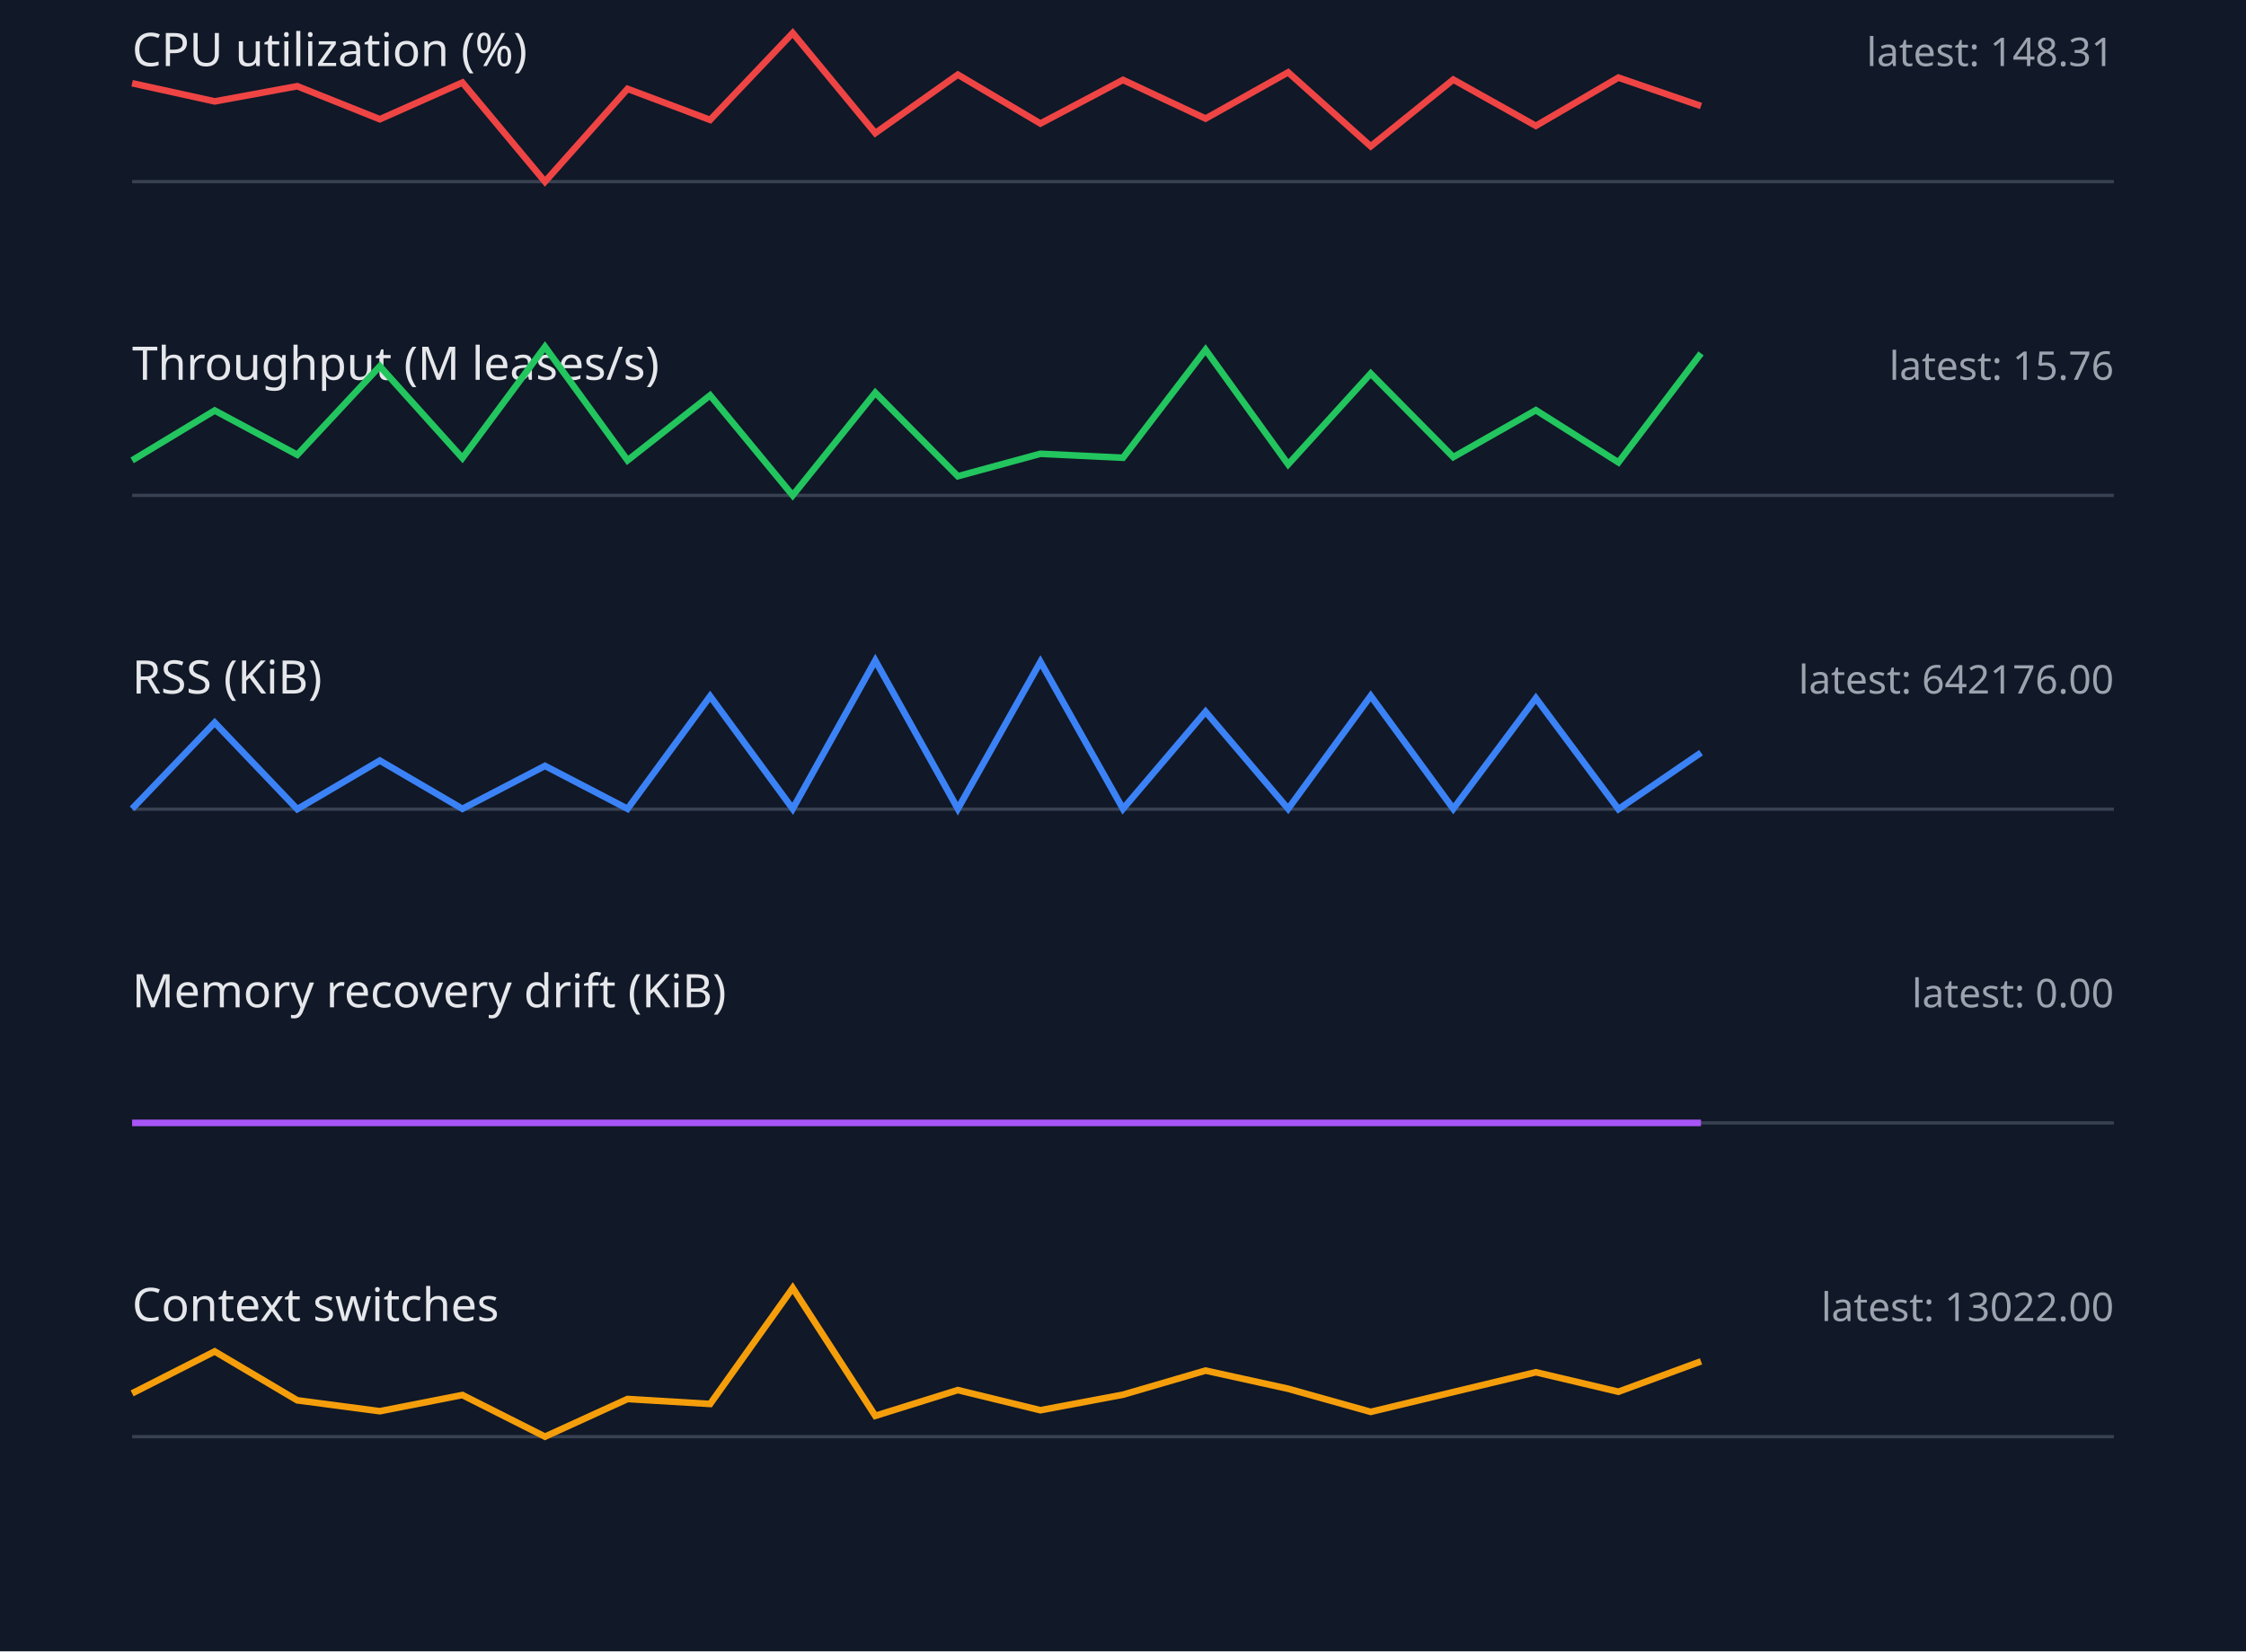
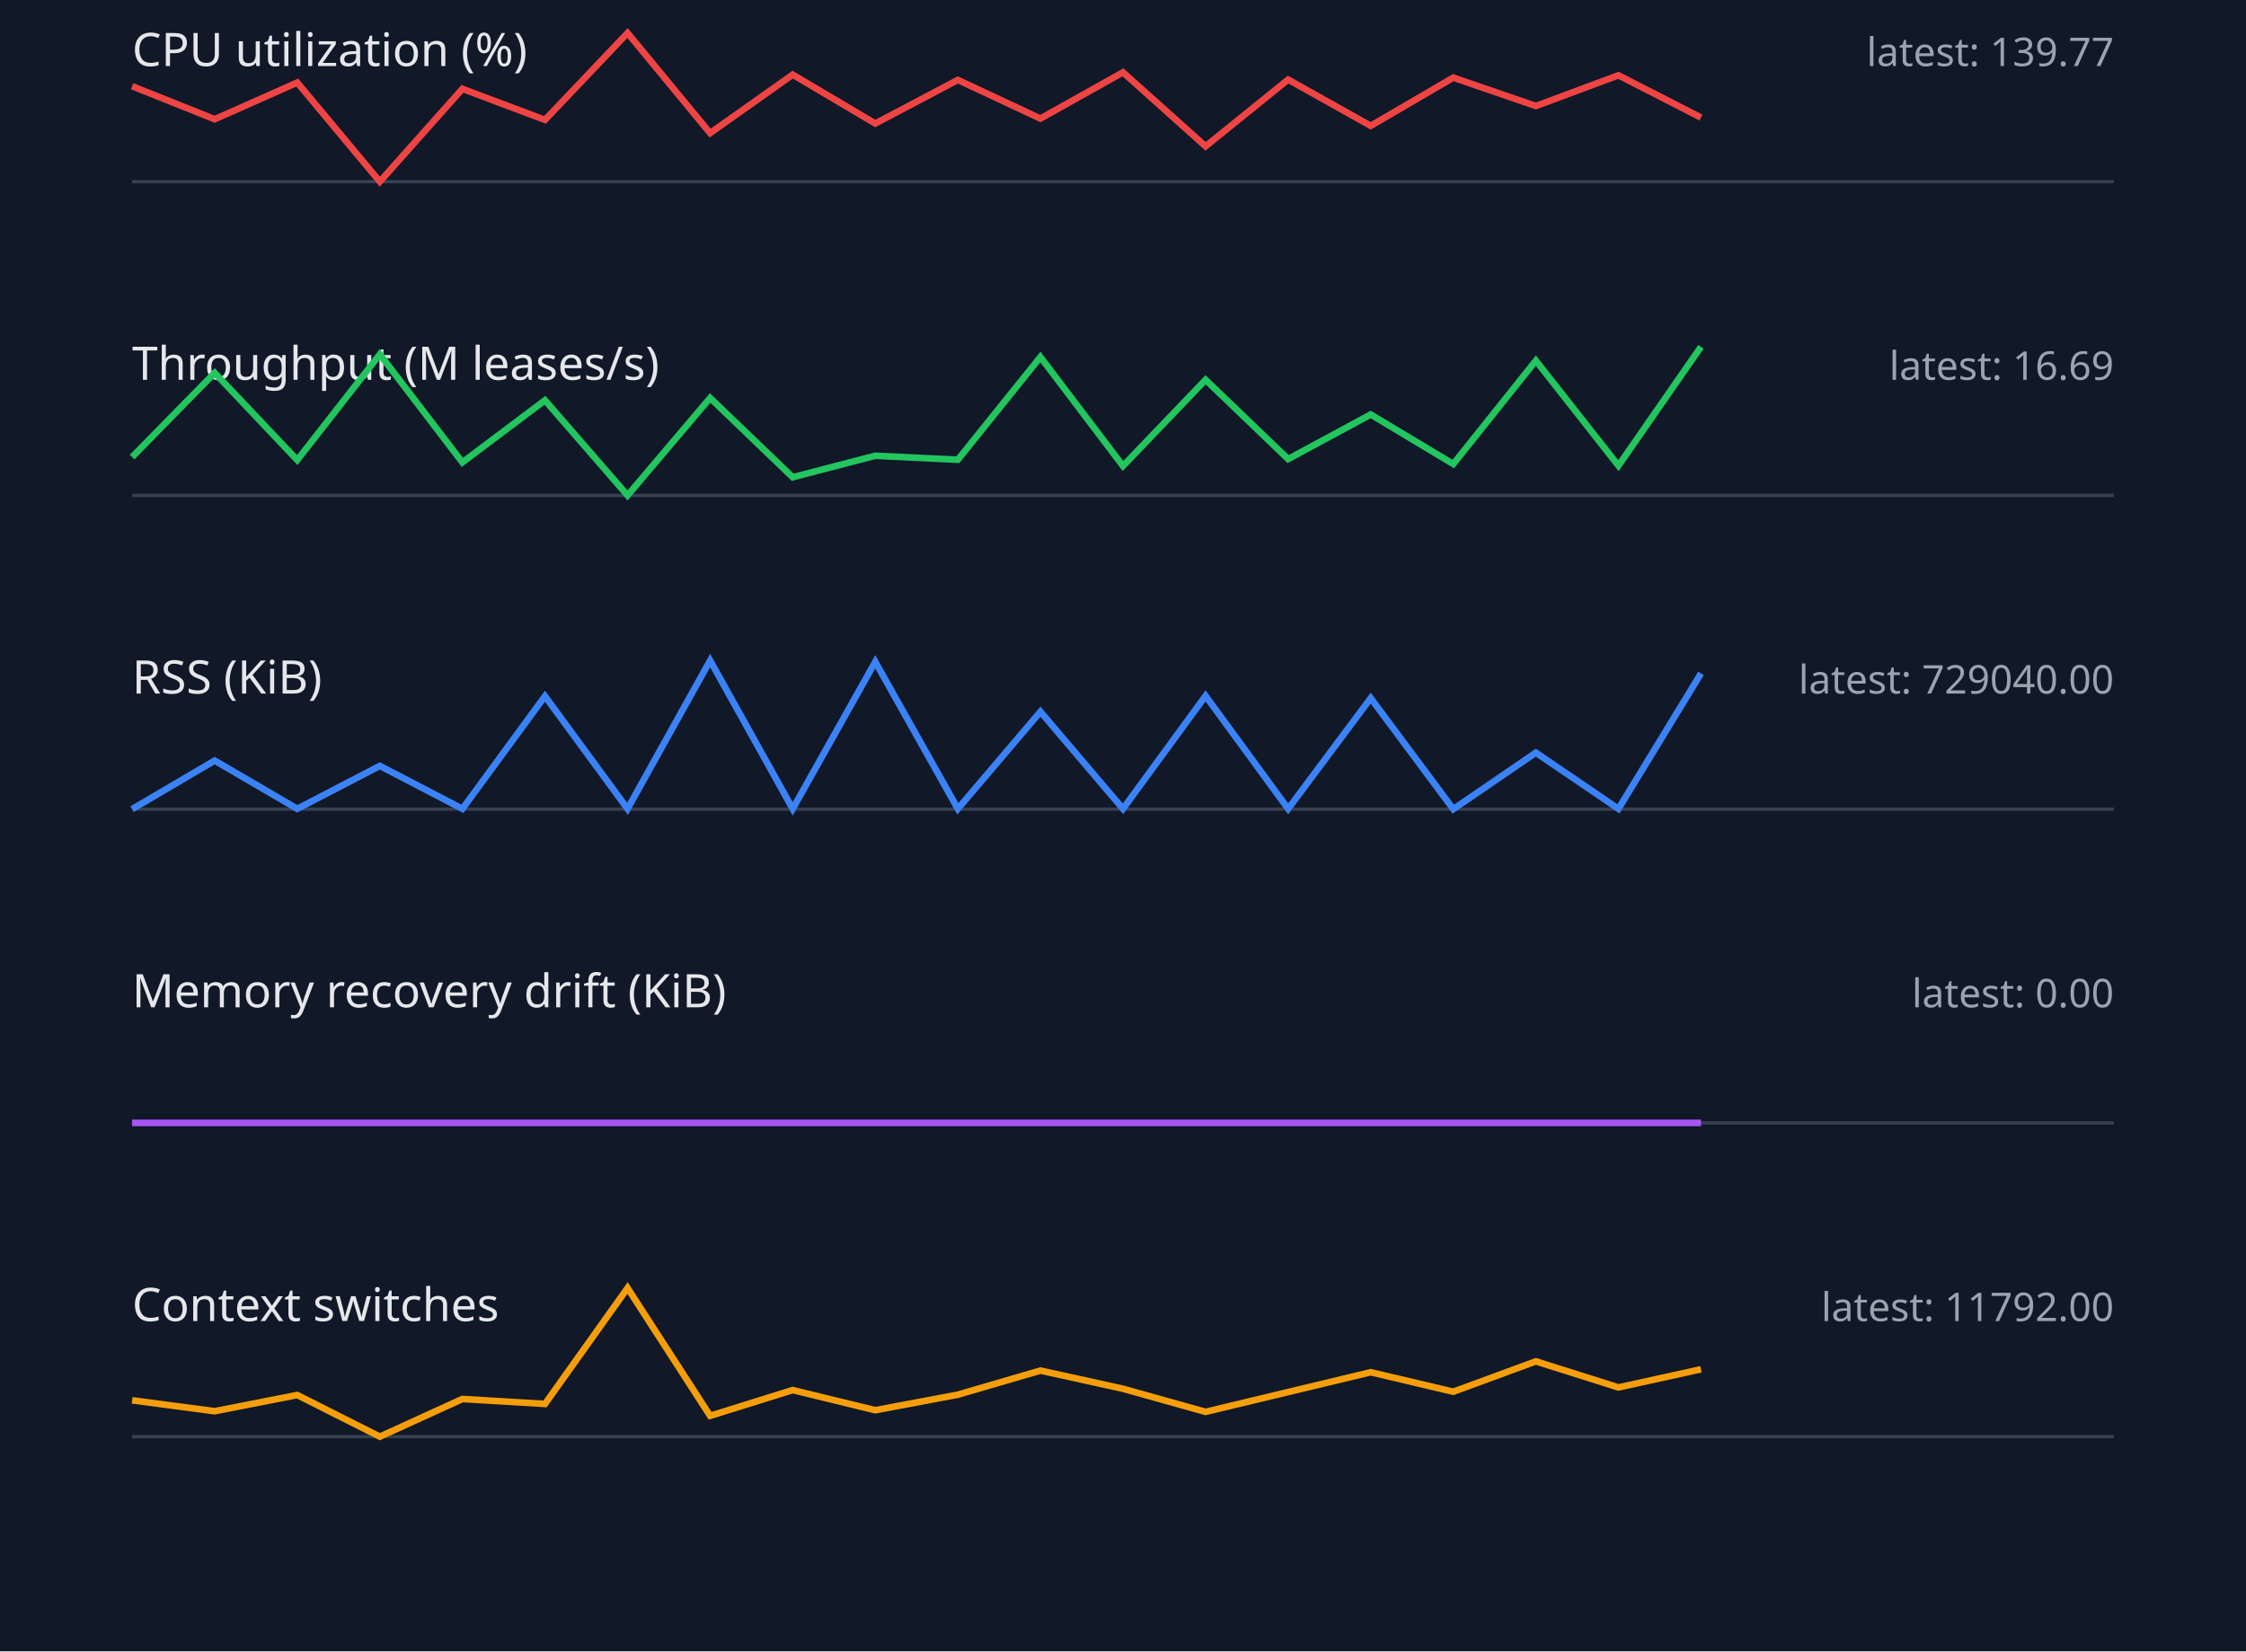
<svg xmlns="http://www.w3.org/2000/svg" width="680" height="500" viewBox="0 0 680 500">
  <style>.label{font:14px sans-serif;fill:#e5e7eb}.value{font:12px sans-serif;fill:#9ca3af}.axis{stroke:#374151}.series{fill:none;stroke-width:2}</style>
  <rect width="100%" height="100%" fill="#111827" />
  <text x="40" y="20" class="label">CPU utilization (%)</text>
-   <text x="640" y="20" text-anchor="end" class="value">latest: 148.31</text>
+   <text x="640" y="20" text-anchor="end" class="value">latest: 139.77</text>
  <line x1="40" y1="55" x2="640" y2="55" class="axis" />
-   <polyline points="40,25.2 65,30.7 90,26.1 115,36.1 140,25.0 165,55.0 190,26.9 215,36.3 240,10.0 265,40.3 290,22.6 315,37.4 340,24.2 365,35.9 390,21.9 415,44.3 440,24.1 465,38.1 490,23.5 515,32.1" stroke="#ef4444" class="series" />
+   <polyline points="40,26.1 65,36.1 90,25.0 115,55.0 140,26.9 165,36.3 190,10.0 215,40.3 240,22.6 265,37.4 290,24.2 315,35.9 340,21.9 365,44.3 390,24.1 415,38.1 440,23.5 465,32.1 490,22.8 515,35.6" stroke="#ef4444" class="series" />
  <text x="40" y="115" class="label">Throughput (M leases/s)</text>
-   <text x="640" y="115" text-anchor="end" class="value">latest: 15.76</text>
+   <text x="640" y="115" text-anchor="end" class="value">latest: 16.69</text>
  <line x1="40" y1="150" x2="640" y2="150" class="axis" />
-   <polyline points="40,139.4 65,124.3 90,137.7 115,110.9 140,138.7 165,105.0 190,139.4 215,119.7 240,150.0 265,118.9 290,144.2 315,137.4 340,138.6 365,105.9 390,140.6 415,113.1 440,138.4 465,124.2 490,140.0 515,107.0" stroke="#22c55e" class="series" />
+   <polyline points="40,138.4 65,112.9 90,139.3 115,107.3 140,140.0 165,121.2 190,150.0 215,120.5 240,144.5 265,138.0 290,139.2 315,108.1 340,141.1 365,115.0 390,139.0 415,125.5 440,140.5 465,109.2 490,141.0 515,105.0" stroke="#22c55e" class="series" />
  <text x="40" y="210" class="label">RSS (KiB)</text>
-   <text x="640" y="210" text-anchor="end" class="value">latest: 642176.00</text>
+   <text x="640" y="210" text-anchor="end" class="value">latest: 729040.00</text>
  <line x1="40" y1="245" x2="640" y2="245" class="axis" />
-   <polyline points="40,244.9 65,218.8 90,245.0 115,230.3 140,244.9 165,231.9 190,244.9 215,210.8 240,244.9 265,200.0 290,244.9 315,200.4 340,244.9 365,215.5 390,244.9 415,210.7 440,244.9 465,211.4 490,245.0 515,227.9" stroke="#3b82f6" class="series" />
+   <polyline points="40,245.0 65,230.3 90,244.9 115,231.9 140,244.9 165,210.8 190,244.9 215,200.0 240,244.9 265,200.4 290,244.9 315,215.5 340,244.9 365,210.7 390,244.9 415,211.4 440,245.0 465,227.9 490,244.9 515,203.9" stroke="#3b82f6" class="series" />
  <text x="40" y="305" class="label">Memory recovery drift (KiB)</text>
  <text x="640" y="305" text-anchor="end" class="value">latest: 0.00</text>
  <line x1="40" y1="340" x2="640" y2="340" class="axis" />
  <polyline points="40,340.0 65,340.0 90,340.0 115,340.0 140,340.0 165,340.0 190,340.0 215,340.0 240,340.0 265,340.0 290,340.0 315,340.0 340,340.0 365,340.0 390,340.0 415,340.0 440,340.0 465,340.0 490,340.0 515,340.0" stroke="#a855f7" class="series" />
  <text x="40" y="400" class="label">Context switches</text>
-   <text x="640" y="400" text-anchor="end" class="value">latest: 13022.00</text>
+   <text x="640" y="400" text-anchor="end" class="value">latest: 11792.00</text>
  <line x1="40" y1="435" x2="640" y2="435" class="axis" />
-   <polyline points="40,421.9 65,409.2 90,424.0 115,427.3 140,422.4 165,435.0 190,423.6 215,425.1 240,390.0 265,428.7 290,420.9 315,427.0 340,422.3 365,415.0 390,420.5 415,427.5 440,421.5 465,415.5 490,421.4 515,412.2" stroke="#f59e0b" class="series" />
+   <polyline points="40,424.0 65,427.3 90,422.4 115,435.0 140,423.6 165,425.1 190,390.0 215,428.7 240,420.9 265,427.0 290,422.3 315,415.0 340,420.5 365,427.5 390,421.5 415,415.5 440,421.4 465,412.2 490,420.1 515,414.6" stroke="#f59e0b" class="series" />
</svg>
